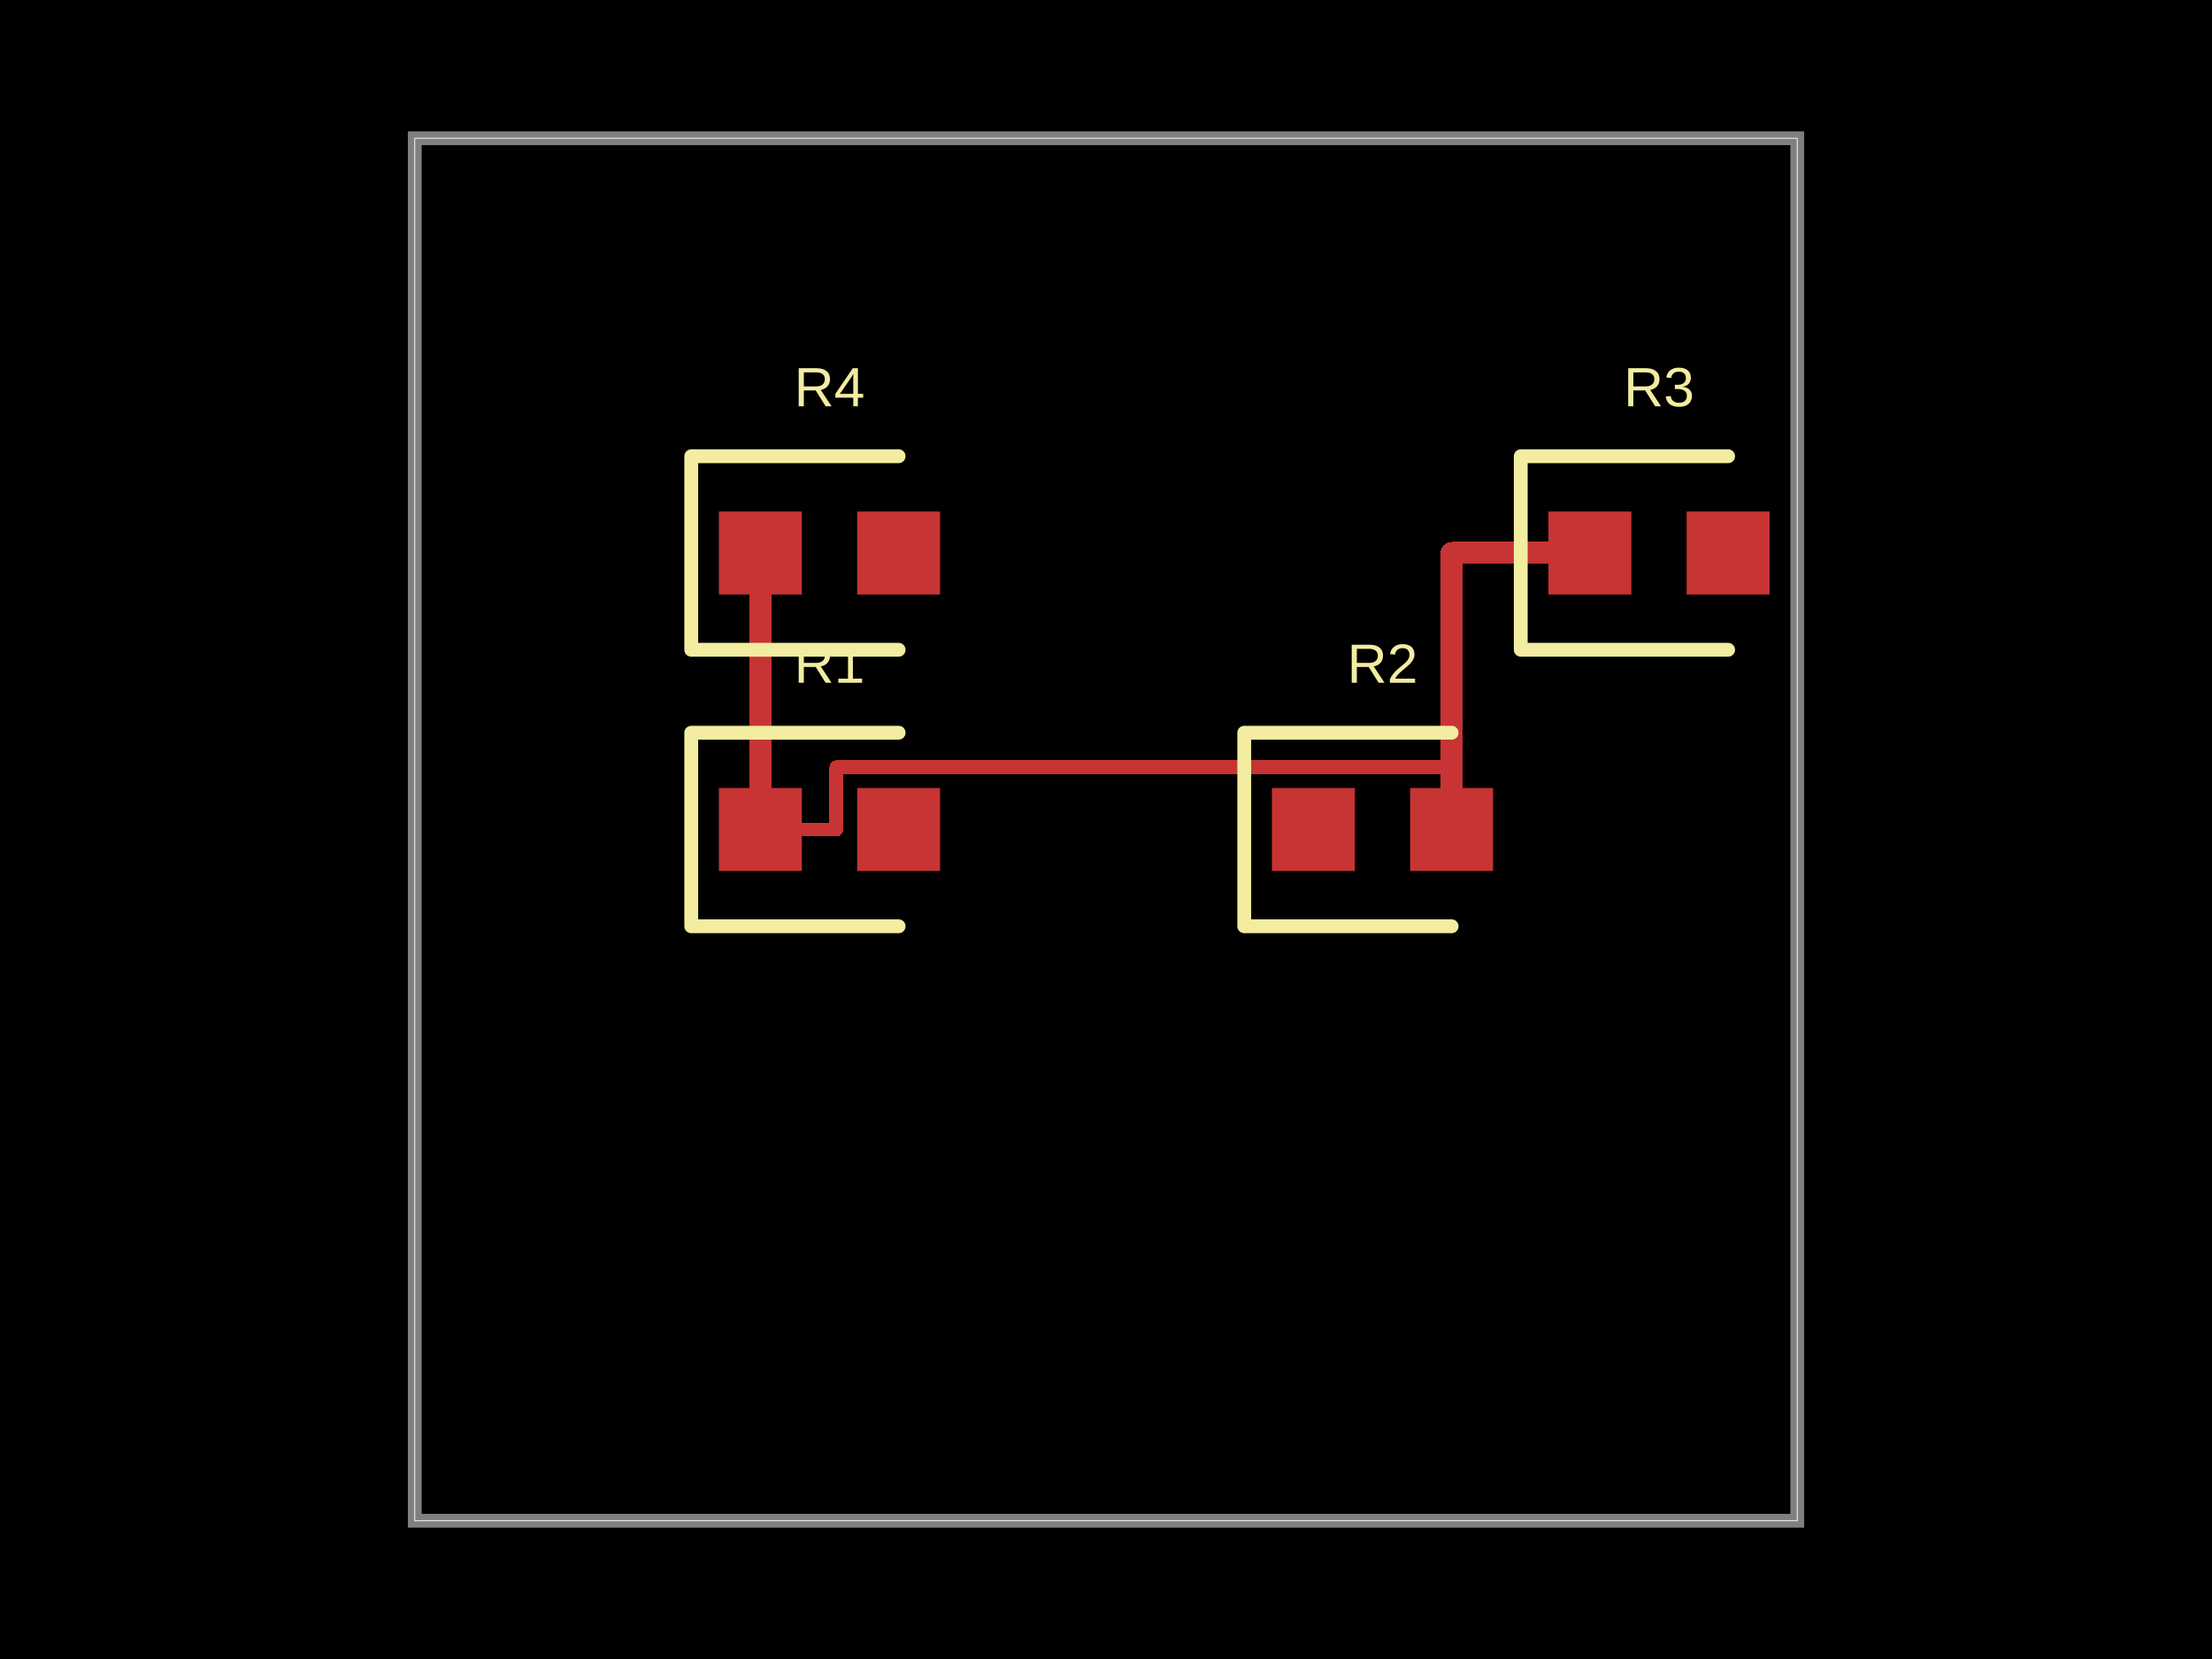
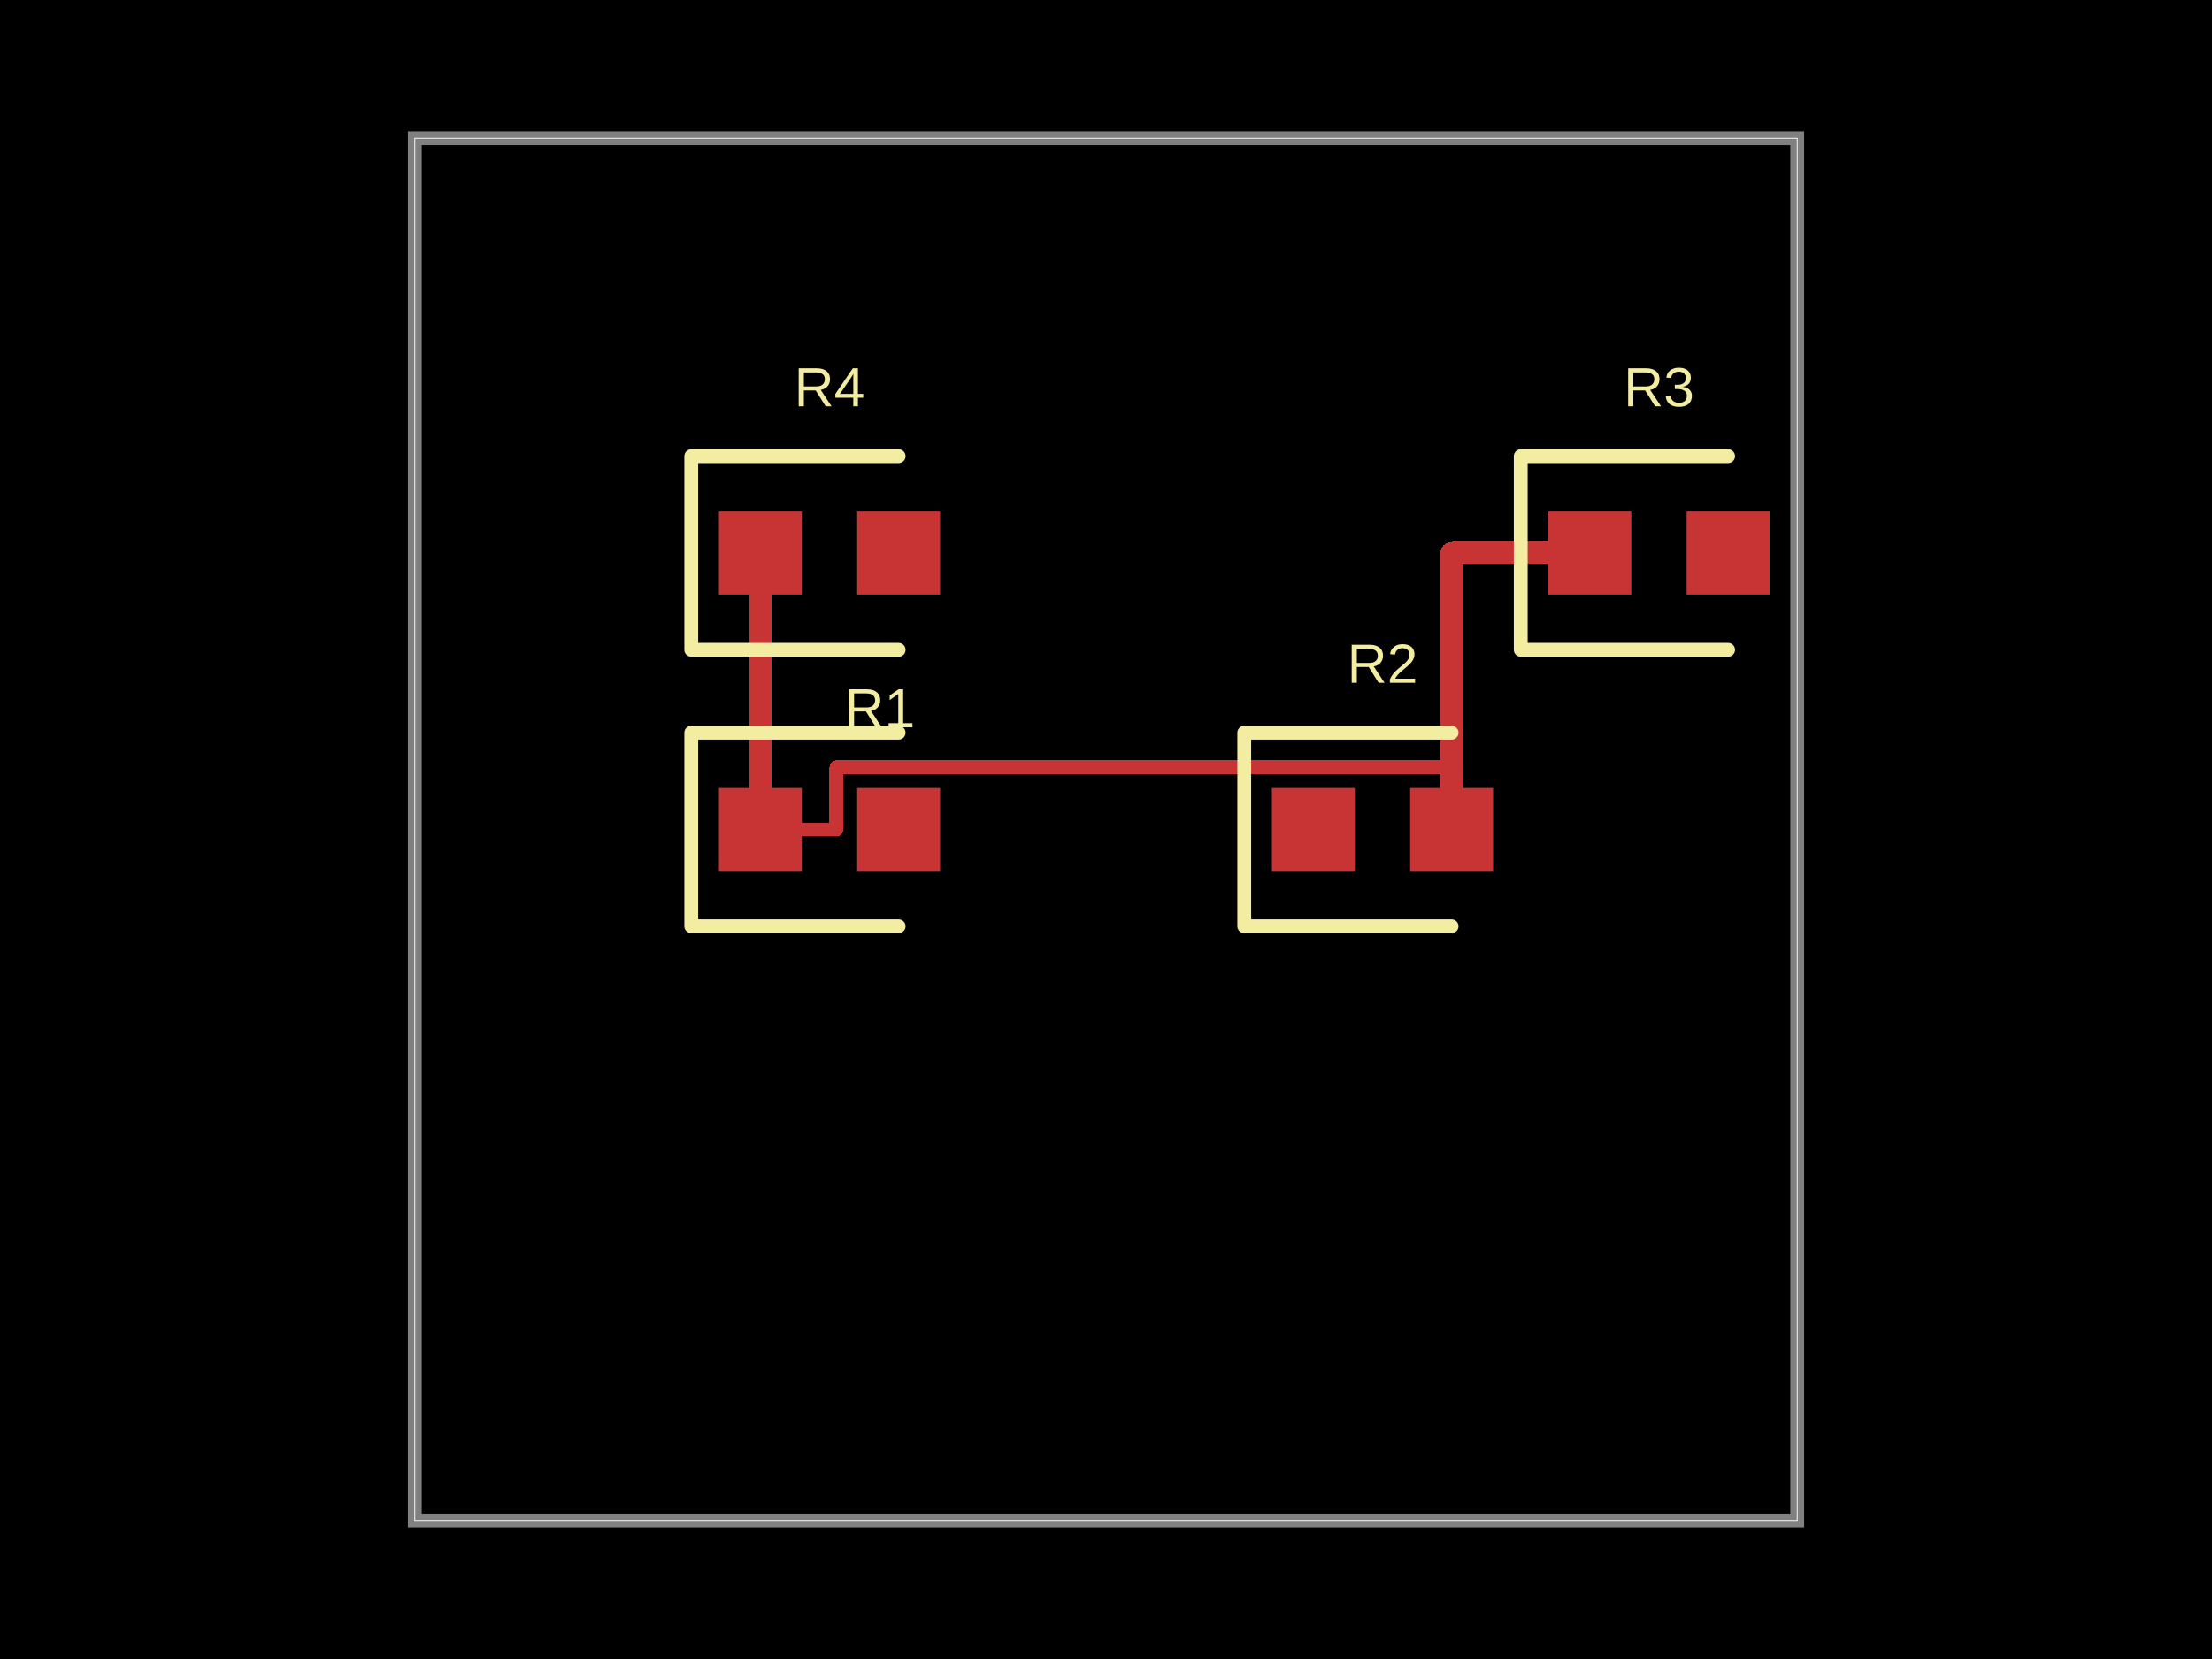
<svg xmlns="http://www.w3.org/2000/svg" width="800" height="600">
  <style />
  <rect class="boundary" x="0" y="0" fill="#000" width="800" height="600" />
  <rect class="pcb-boundary" fill="none" stroke="#fff" stroke-width="0.3" x="150" y="50" width="500" height="500" />
  <path class="pcb-board" d="M 150 550 L 650 550 L 650 50 L 150 50 Z" fill="none" stroke="rgba(255, 255, 255, 0.5)" stroke-width="5" />
-   <g transform="translate(300, 300) rotate(0) scale(1, -1)">
-     <rect class="pcb-component" x="-40" y="-15" width="80" height="30" />
-     <rect class="pcb-component-outline" x="-40" y="-15" width="80" height="30" />
-   </g>
-   <g transform="translate(500, 300) rotate(0) scale(1, -1)">
-     <rect class="pcb-component" x="-40" y="-15" width="80" height="30" />
-     <rect class="pcb-component-outline" x="-40" y="-15" width="80" height="30" />
-   </g>
-   <g transform="translate(600, 200) rotate(0) scale(1, -1)">
-     <rect class="pcb-component" x="-40" y="-15" width="80" height="30" />
-     <rect class="pcb-component-outline" x="-40" y="-15" width="80" height="30" />
-   </g>
-   <g transform="translate(300, 200) rotate(0) scale(1, -1)">
-     <rect class="pcb-component" x="-40" y="-15" width="80" height="30" />
-     <rect class="pcb-component-outline" x="-40" y="-15" width="80" height="30" />
-   </g>
-   <rect class="pcb-pad" fill="rgb(200, 52, 52)" x="260" y="285" width="30" height="30" />
-   <rect class="pcb-pad" fill="rgb(200, 52, 52)" x="310" y="285" width="30" height="30" />
-   <rect class="pcb-pad" fill="rgb(200, 52, 52)" x="460" y="285" width="30" height="30" />
-   <rect class="pcb-pad" fill="rgb(200, 52, 52)" x="510" y="285" width="30" height="30" />
-   <rect class="pcb-pad" fill="rgb(200, 52, 52)" x="560" y="185" width="30" height="30" />
-   <rect class="pcb-pad" fill="rgb(200, 52, 52)" x="610" y="185" width="30" height="30" />
-   <rect class="pcb-pad" fill="rgb(200, 52, 52)" x="260" y="185" width="30" height="30" />
-   <rect class="pcb-pad" fill="rgb(200, 52, 52)" x="310" y="185" width="30" height="30" />
  <path class="pcb-trace" stroke="rgb(200, 52, 52)" fill="none" d="M 275 300 L 275 200" stroke-width="8" stroke-linecap="round" stroke-linejoin="round" shape-rendering="crispEdges" data-layer="top" />
  <path class="pcb-trace" stroke="rgb(200, 52, 52)" fill="none" d="M 525 300 L 525 200" stroke-width="8" stroke-linecap="round" stroke-linejoin="round" shape-rendering="crispEdges" data-layer="top" />
  <path class="pcb-trace" stroke="rgb(200, 52, 52)" fill="none" d="M 525 200 L 575 200" stroke-width="8" stroke-linecap="round" stroke-linejoin="round" shape-rendering="crispEdges" data-layer="top" />
  <path class="pcb-trace" stroke="rgb(200, 52, 52)" fill="none" d="M 275 300 L 302.5 300" stroke-width="5" stroke-linecap="round" stroke-linejoin="round" shape-rendering="crispEdges" data-layer="top" />
  <path class="pcb-trace" stroke="rgb(200, 52, 52)" fill="none" d="M 302.5 300 L 302.5 277.5" stroke-width="5" stroke-linecap="round" stroke-linejoin="round" shape-rendering="crispEdges" data-layer="top" />
  <path class="pcb-trace" stroke="rgb(200, 52, 52)" fill="none" d="M 302.5 277.5 L 525 277.5" stroke-width="5" stroke-linecap="round" stroke-linejoin="round" shape-rendering="crispEdges" data-layer="top" />
  <path class="pcb-trace" stroke="rgb(200, 52, 52)" fill="none" d="M 525 277.5 L 525 300" stroke-width="5" stroke-linecap="round" stroke-linejoin="round" shape-rendering="crispEdges" data-layer="top" />
+   <rect class="pcb-pad" fill="rgb(200, 52, 52)" x="260" y="285" width="30" height="30" data-layer="top" />
+   <rect class="pcb-pad" fill="rgb(200, 52, 52)" x="310" y="285" width="30" height="30" data-layer="top" />
+   <rect class="pcb-pad" fill="rgb(200, 52, 52)" x="460" y="285" width="30" height="30" data-layer="top" />
+   <rect class="pcb-pad" fill="rgb(200, 52, 52)" x="510" y="285" width="30" height="30" data-layer="top" />
+   <rect class="pcb-pad" fill="rgb(200, 52, 52)" x="560" y="185" width="30" height="30" data-layer="top" />
+   <rect class="pcb-pad" fill="rgb(200, 52, 52)" x="610" y="185" width="30" height="30" data-layer="top" />
+   <rect class="pcb-pad" fill="rgb(200, 52, 52)" x="260" y="185" width="30" height="30" data-layer="top" />
+   <rect class="pcb-pad" fill="rgb(200, 52, 52)" x="310" y="185" width="30" height="30" data-layer="top" />
  <path class="pcb-silkscreen pcb-silkscreen-top" d="M 325 265 L 250 265 L 250 335 L 325 335" fill="none" stroke="#f2eda1" stroke-width="5" stroke-linecap="round" stroke-linejoin="round" data-pcb-component-id="pcb_component_0" data-pcb-silkscreen-path-id="pcb_silkscreen_path_0" />
  <path class="pcb-silkscreen pcb-silkscreen-top" d="M 525 265 L 450 265 L 450 335 L 525 335" fill="none" stroke="#f2eda1" stroke-width="5" stroke-linecap="round" stroke-linejoin="round" data-pcb-component-id="pcb_component_1" data-pcb-silkscreen-path-id="pcb_silkscreen_path_1" />
  <path class="pcb-silkscreen pcb-silkscreen-top" d="M 625 165 L 550 165 L 550 235 L 625 235" fill="none" stroke="#f2eda1" stroke-width="5" stroke-linecap="round" stroke-linejoin="round" data-pcb-component-id="pcb_component_2" data-pcb-silkscreen-path-id="pcb_silkscreen_path_2" />
  <path class="pcb-silkscreen pcb-silkscreen-top" d="M 325 165 L 250 165 L 250 235 L 325 235" fill="none" stroke="#f2eda1" stroke-width="5" stroke-linecap="round" stroke-linejoin="round" data-pcb-component-id="pcb_component_3" data-pcb-silkscreen-path-id="pcb_silkscreen_path_3" />
-   <text x="0" y="0" dx="0" dy="0" fill="#f2eda1" font-family="Arial, sans-serif" font-size="20" text-anchor="middle" dominant-baseline="central" transform="matrix(1,0,0,1,300,240)" class="pcb-silkscreen-text pcb-silkscreen-top" data-pcb-silkscreen-text-id="pcb_component_0" stroke="none">R1</text>
+   <text x="0" y="0" dx="0" dy="0" fill="#f2eda1" font-family="Arial, sans-serif" font-size="20" text-anchor="middle" dominant-baseline="central" transform="matrix(1,0,0,1,318.1775,256.1157)" class="pcb-silkscreen-text pcb-silkscreen-top" data-pcb-silkscreen-text-id="pcb_component_0" stroke="none">R1</text>
  <text x="0" y="0" dx="0" dy="0" fill="#f2eda1" font-family="Arial, sans-serif" font-size="20" text-anchor="middle" dominant-baseline="central" transform="matrix(1,0,0,1,500,240)" class="pcb-silkscreen-text pcb-silkscreen-top" data-pcb-silkscreen-text-id="pcb_component_1" stroke="none">R2</text>
  <text x="0" y="0" dx="0" dy="0" fill="#f2eda1" font-family="Arial, sans-serif" font-size="20" text-anchor="middle" dominant-baseline="central" transform="matrix(1,0,0,1,600,140)" class="pcb-silkscreen-text pcb-silkscreen-top" data-pcb-silkscreen-text-id="pcb_component_2" stroke="none">R3</text>
  <text x="0" y="0" dx="0" dy="0" fill="#f2eda1" font-family="Arial, sans-serif" font-size="20" text-anchor="middle" dominant-baseline="central" transform="matrix(1,0,0,1,300,140)" class="pcb-silkscreen-text pcb-silkscreen-top" data-pcb-silkscreen-text-id="pcb_component_3" stroke="none">R4</text>
</svg>
